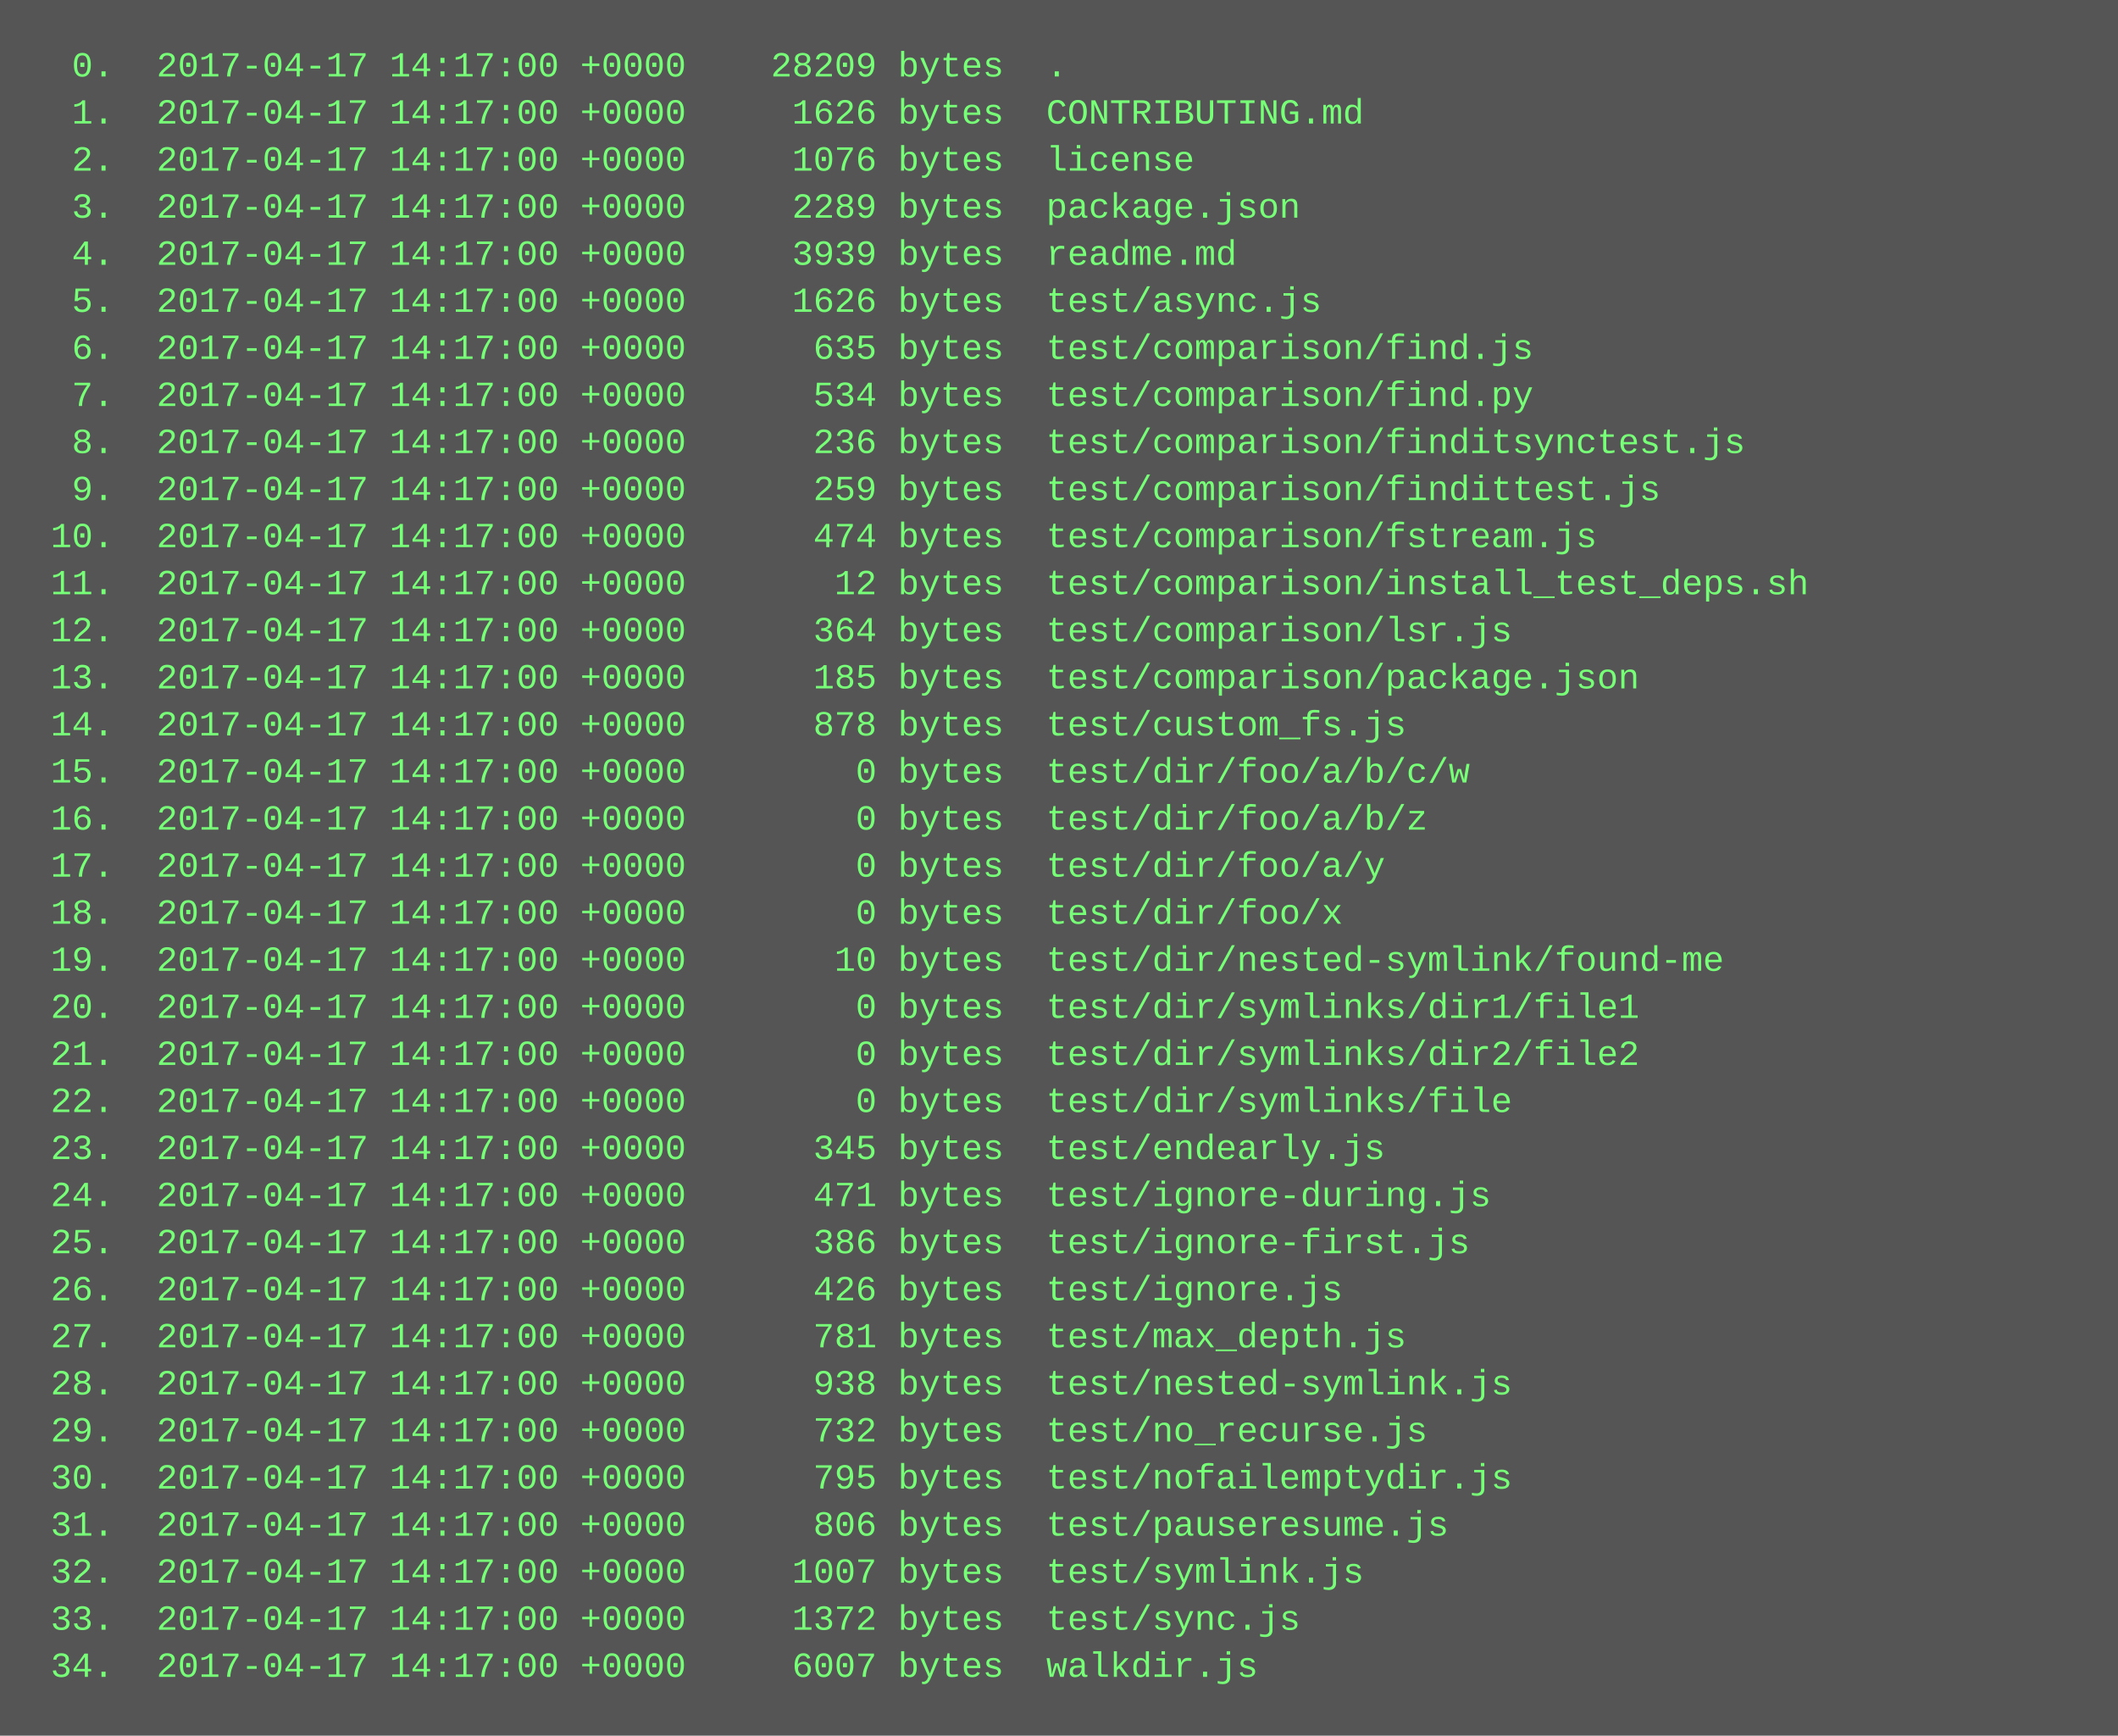
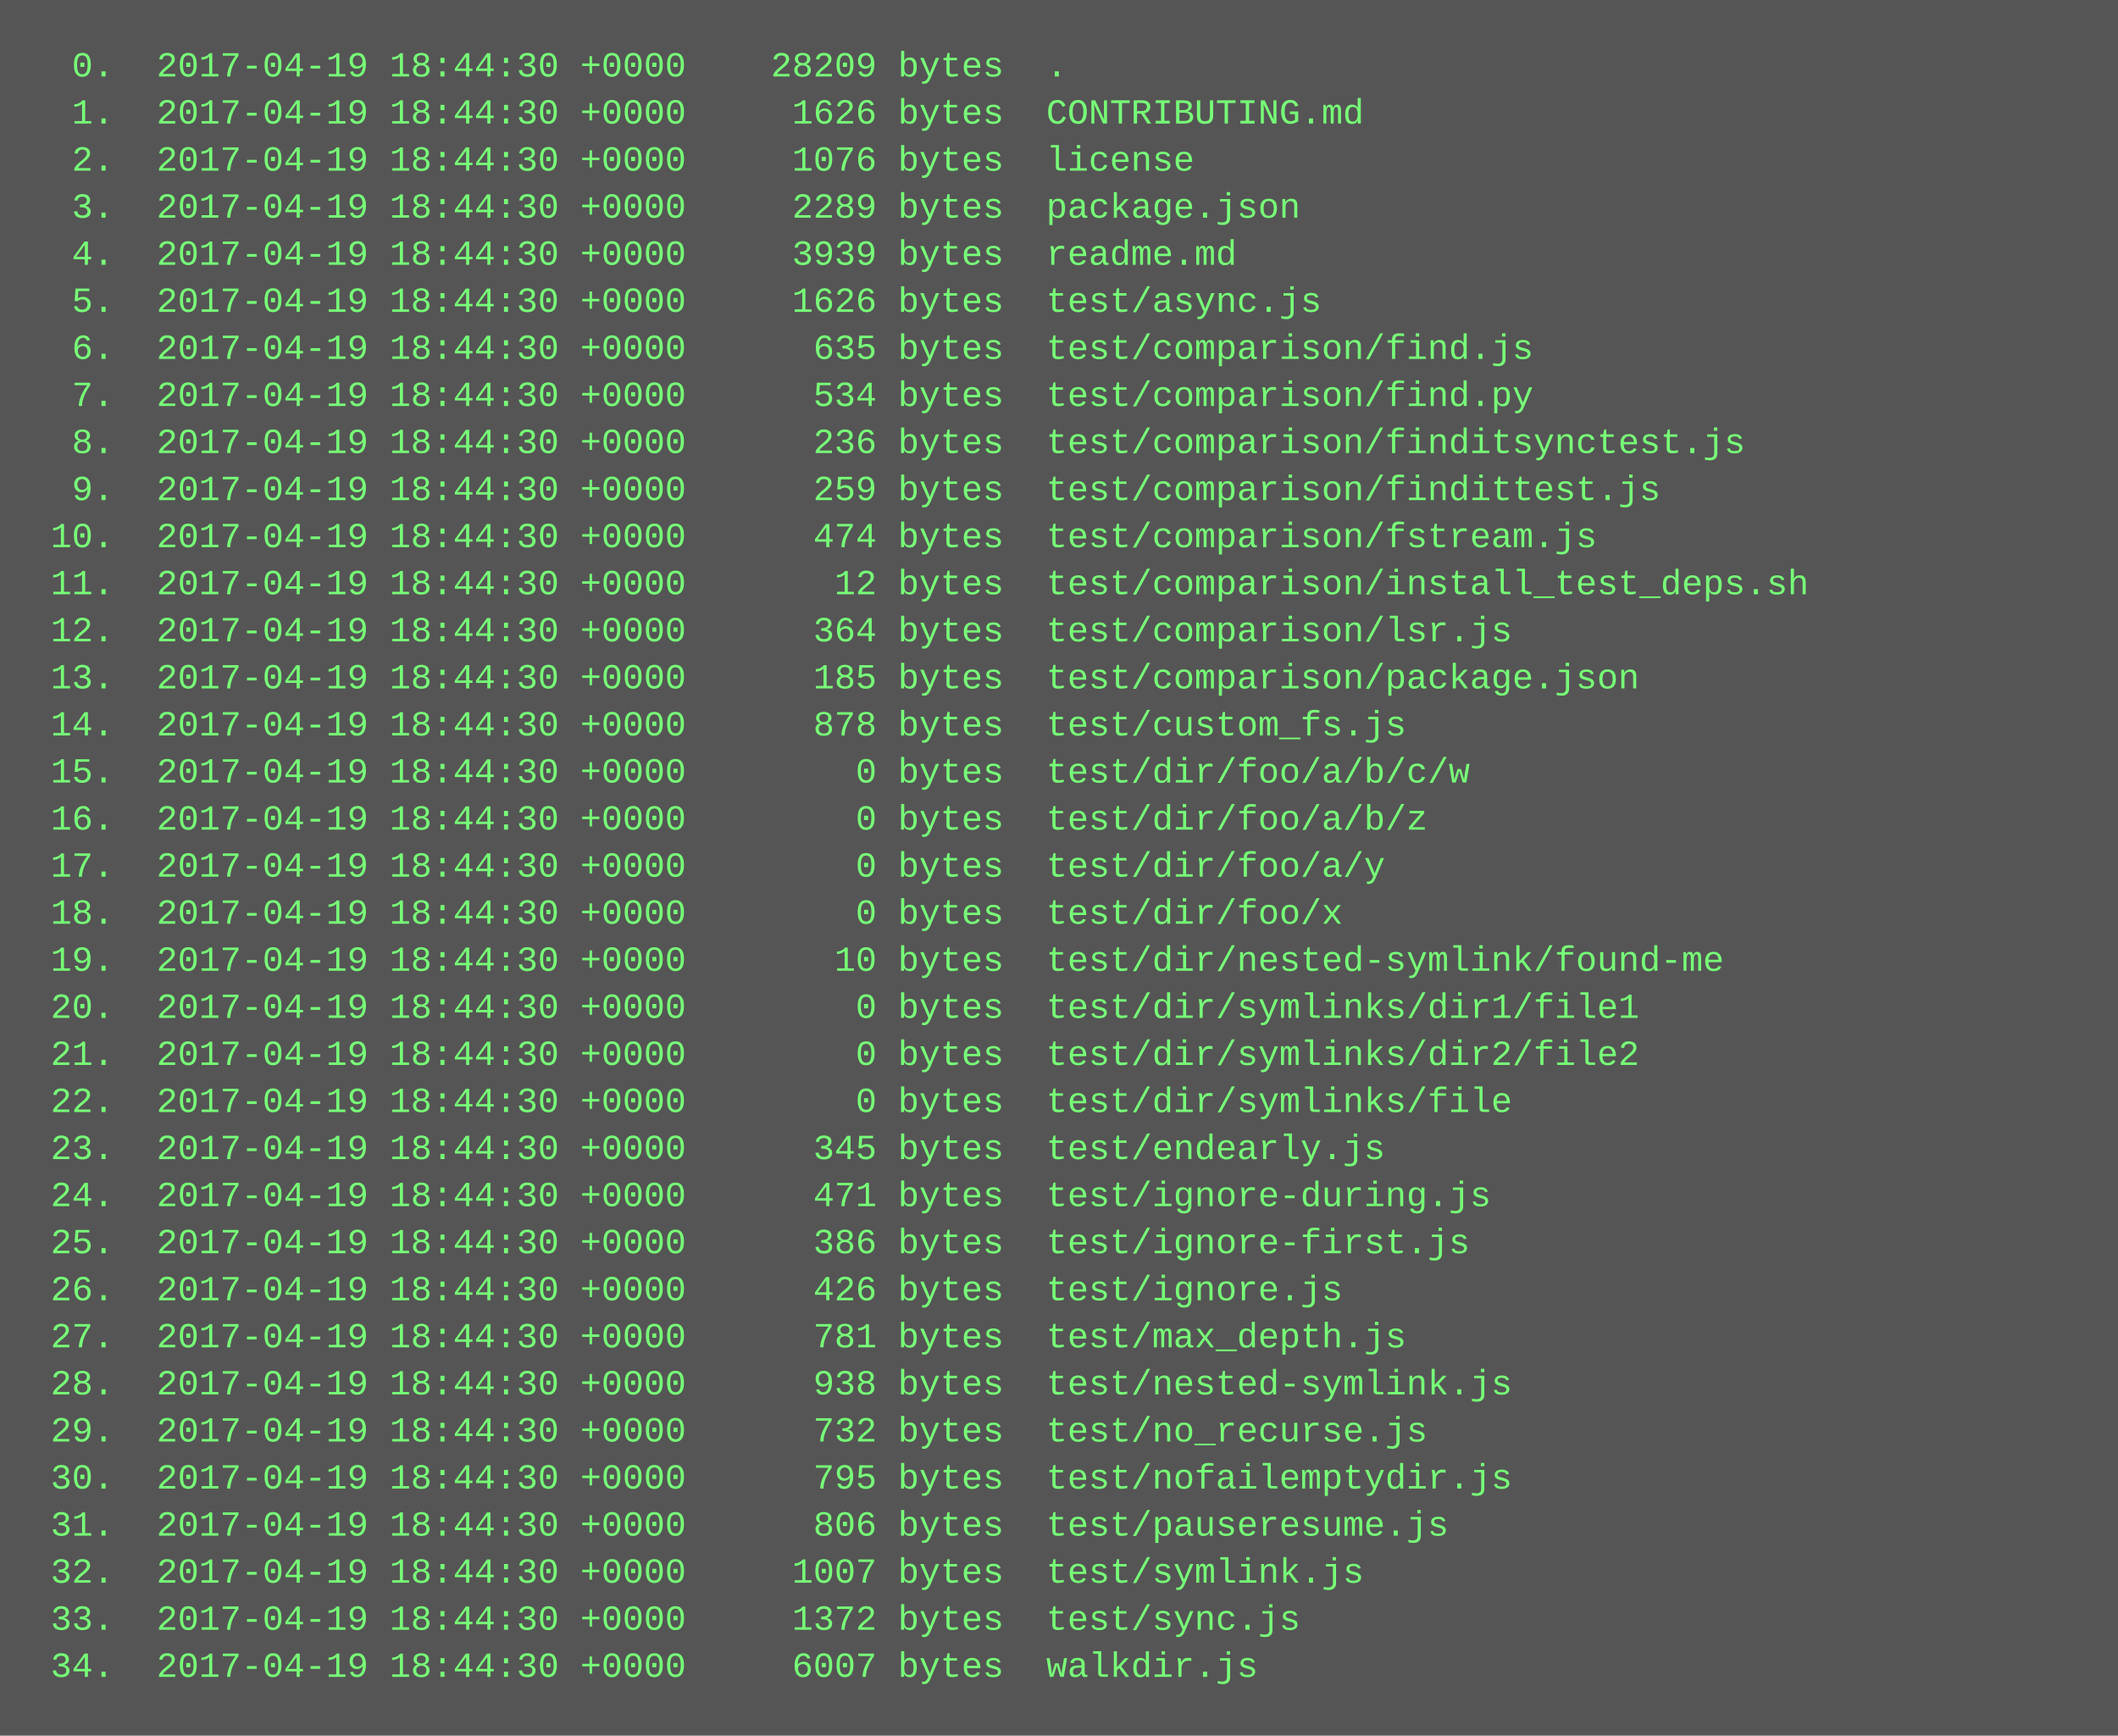
<svg xmlns="http://www.w3.org/2000/svg" height="590" width="720">
  <rect height="590" fill="#555" width="720" />
  <text fill="#7f7" font-family="Courier New" font-size="12" xml:space="preserve">
-     <tspan x="10" y="26">  0.  2017-04-17 14:17:00 +0000    28209 bytes  .</tspan>
-     <tspan x="10" y="42">  1.  2017-04-17 14:17:00 +0000     1626 bytes  CONTRIBUTING.md</tspan>
-     <tspan x="10" y="58">  2.  2017-04-17 14:17:00 +0000     1076 bytes  license</tspan>
-     <tspan x="10" y="74">  3.  2017-04-17 14:17:00 +0000     2289 bytes  package.json</tspan>
-     <tspan x="10" y="90">  4.  2017-04-17 14:17:00 +0000     3939 bytes  readme.md</tspan>
-     <tspan x="10" y="106">  5.  2017-04-17 14:17:00 +0000     1626 bytes  test/async.js</tspan>
-     <tspan x="10" y="122">  6.  2017-04-17 14:17:00 +0000      635 bytes  test/comparison/find.js</tspan>
-     <tspan x="10" y="138">  7.  2017-04-17 14:17:00 +0000      534 bytes  test/comparison/find.py</tspan>
-     <tspan x="10" y="154">  8.  2017-04-17 14:17:00 +0000      236 bytes  test/comparison/finditsynctest.js</tspan>
-     <tspan x="10" y="170">  9.  2017-04-17 14:17:00 +0000      259 bytes  test/comparison/findittest.js</tspan>
-     <tspan x="10" y="186"> 10.  2017-04-17 14:17:00 +0000      474 bytes  test/comparison/fstream.js</tspan>
-     <tspan x="10" y="202"> 11.  2017-04-17 14:17:00 +0000       12 bytes  test/comparison/install_test_deps.sh</tspan>
-     <tspan x="10" y="218"> 12.  2017-04-17 14:17:00 +0000      364 bytes  test/comparison/lsr.js</tspan>
-     <tspan x="10" y="234"> 13.  2017-04-17 14:17:00 +0000      185 bytes  test/comparison/package.json</tspan>
-     <tspan x="10" y="250"> 14.  2017-04-17 14:17:00 +0000      878 bytes  test/custom_fs.js</tspan>
-     <tspan x="10" y="266"> 15.  2017-04-17 14:17:00 +0000        0 bytes  test/dir/foo/a/b/c/w</tspan>
-     <tspan x="10" y="282"> 16.  2017-04-17 14:17:00 +0000        0 bytes  test/dir/foo/a/b/z</tspan>
-     <tspan x="10" y="298"> 17.  2017-04-17 14:17:00 +0000        0 bytes  test/dir/foo/a/y</tspan>
-     <tspan x="10" y="314"> 18.  2017-04-17 14:17:00 +0000        0 bytes  test/dir/foo/x</tspan>
-     <tspan x="10" y="330"> 19.  2017-04-17 14:17:00 +0000       10 bytes  test/dir/nested-symlink/found-me</tspan>
-     <tspan x="10" y="346"> 20.  2017-04-17 14:17:00 +0000        0 bytes  test/dir/symlinks/dir1/file1</tspan>
-     <tspan x="10" y="362"> 21.  2017-04-17 14:17:00 +0000        0 bytes  test/dir/symlinks/dir2/file2</tspan>
-     <tspan x="10" y="378"> 22.  2017-04-17 14:17:00 +0000        0 bytes  test/dir/symlinks/file</tspan>
-     <tspan x="10" y="394"> 23.  2017-04-17 14:17:00 +0000      345 bytes  test/endearly.js</tspan>
-     <tspan x="10" y="410"> 24.  2017-04-17 14:17:00 +0000      471 bytes  test/ignore-during.js</tspan>
-     <tspan x="10" y="426"> 25.  2017-04-17 14:17:00 +0000      386 bytes  test/ignore-first.js</tspan>
-     <tspan x="10" y="442"> 26.  2017-04-17 14:17:00 +0000      426 bytes  test/ignore.js</tspan>
-     <tspan x="10" y="458"> 27.  2017-04-17 14:17:00 +0000      781 bytes  test/max_depth.js</tspan>
-     <tspan x="10" y="474"> 28.  2017-04-17 14:17:00 +0000      938 bytes  test/nested-symlink.js</tspan>
-     <tspan x="10" y="490"> 29.  2017-04-17 14:17:00 +0000      732 bytes  test/no_recurse.js</tspan>
-     <tspan x="10" y="506"> 30.  2017-04-17 14:17:00 +0000      795 bytes  test/nofailemptydir.js</tspan>
-     <tspan x="10" y="522"> 31.  2017-04-17 14:17:00 +0000      806 bytes  test/pauseresume.js</tspan>
-     <tspan x="10" y="538"> 32.  2017-04-17 14:17:00 +0000     1007 bytes  test/symlink.js</tspan>
-     <tspan x="10" y="554"> 33.  2017-04-17 14:17:00 +0000     1372 bytes  test/sync.js</tspan>
-     <tspan x="10" y="570"> 34.  2017-04-17 14:17:00 +0000     6007 bytes  walkdir.js</tspan>
+     <tspan x="10" y="26">  0.  2017-04-19 18:44:30 +0000    28209 bytes  .</tspan>
+     <tspan x="10" y="42">  1.  2017-04-19 18:44:30 +0000     1626 bytes  CONTRIBUTING.md</tspan>
+     <tspan x="10" y="58">  2.  2017-04-19 18:44:30 +0000     1076 bytes  license</tspan>
+     <tspan x="10" y="74">  3.  2017-04-19 18:44:30 +0000     2289 bytes  package.json</tspan>
+     <tspan x="10" y="90">  4.  2017-04-19 18:44:30 +0000     3939 bytes  readme.md</tspan>
+     <tspan x="10" y="106">  5.  2017-04-19 18:44:30 +0000     1626 bytes  test/async.js</tspan>
+     <tspan x="10" y="122">  6.  2017-04-19 18:44:30 +0000      635 bytes  test/comparison/find.js</tspan>
+     <tspan x="10" y="138">  7.  2017-04-19 18:44:30 +0000      534 bytes  test/comparison/find.py</tspan>
+     <tspan x="10" y="154">  8.  2017-04-19 18:44:30 +0000      236 bytes  test/comparison/finditsynctest.js</tspan>
+     <tspan x="10" y="170">  9.  2017-04-19 18:44:30 +0000      259 bytes  test/comparison/findittest.js</tspan>
+     <tspan x="10" y="186"> 10.  2017-04-19 18:44:30 +0000      474 bytes  test/comparison/fstream.js</tspan>
+     <tspan x="10" y="202"> 11.  2017-04-19 18:44:30 +0000       12 bytes  test/comparison/install_test_deps.sh</tspan>
+     <tspan x="10" y="218"> 12.  2017-04-19 18:44:30 +0000      364 bytes  test/comparison/lsr.js</tspan>
+     <tspan x="10" y="234"> 13.  2017-04-19 18:44:30 +0000      185 bytes  test/comparison/package.json</tspan>
+     <tspan x="10" y="250"> 14.  2017-04-19 18:44:30 +0000      878 bytes  test/custom_fs.js</tspan>
+     <tspan x="10" y="266"> 15.  2017-04-19 18:44:30 +0000        0 bytes  test/dir/foo/a/b/c/w</tspan>
+     <tspan x="10" y="282"> 16.  2017-04-19 18:44:30 +0000        0 bytes  test/dir/foo/a/b/z</tspan>
+     <tspan x="10" y="298"> 17.  2017-04-19 18:44:30 +0000        0 bytes  test/dir/foo/a/y</tspan>
+     <tspan x="10" y="314"> 18.  2017-04-19 18:44:30 +0000        0 bytes  test/dir/foo/x</tspan>
+     <tspan x="10" y="330"> 19.  2017-04-19 18:44:30 +0000       10 bytes  test/dir/nested-symlink/found-me</tspan>
+     <tspan x="10" y="346"> 20.  2017-04-19 18:44:30 +0000        0 bytes  test/dir/symlinks/dir1/file1</tspan>
+     <tspan x="10" y="362"> 21.  2017-04-19 18:44:30 +0000        0 bytes  test/dir/symlinks/dir2/file2</tspan>
+     <tspan x="10" y="378"> 22.  2017-04-19 18:44:30 +0000        0 bytes  test/dir/symlinks/file</tspan>
+     <tspan x="10" y="394"> 23.  2017-04-19 18:44:30 +0000      345 bytes  test/endearly.js</tspan>
+     <tspan x="10" y="410"> 24.  2017-04-19 18:44:30 +0000      471 bytes  test/ignore-during.js</tspan>
+     <tspan x="10" y="426"> 25.  2017-04-19 18:44:30 +0000      386 bytes  test/ignore-first.js</tspan>
+     <tspan x="10" y="442"> 26.  2017-04-19 18:44:30 +0000      426 bytes  test/ignore.js</tspan>
+     <tspan x="10" y="458"> 27.  2017-04-19 18:44:30 +0000      781 bytes  test/max_depth.js</tspan>
+     <tspan x="10" y="474"> 28.  2017-04-19 18:44:30 +0000      938 bytes  test/nested-symlink.js</tspan>
+     <tspan x="10" y="490"> 29.  2017-04-19 18:44:30 +0000      732 bytes  test/no_recurse.js</tspan>
+     <tspan x="10" y="506"> 30.  2017-04-19 18:44:30 +0000      795 bytes  test/nofailemptydir.js</tspan>
+     <tspan x="10" y="522"> 31.  2017-04-19 18:44:30 +0000      806 bytes  test/pauseresume.js</tspan>
+     <tspan x="10" y="538"> 32.  2017-04-19 18:44:30 +0000     1007 bytes  test/symlink.js</tspan>
+     <tspan x="10" y="554"> 33.  2017-04-19 18:44:30 +0000     1372 bytes  test/sync.js</tspan>
+     <tspan x="10" y="570"> 34.  2017-04-19 18:44:30 +0000     6007 bytes  walkdir.js</tspan>
  </text>
</svg>
